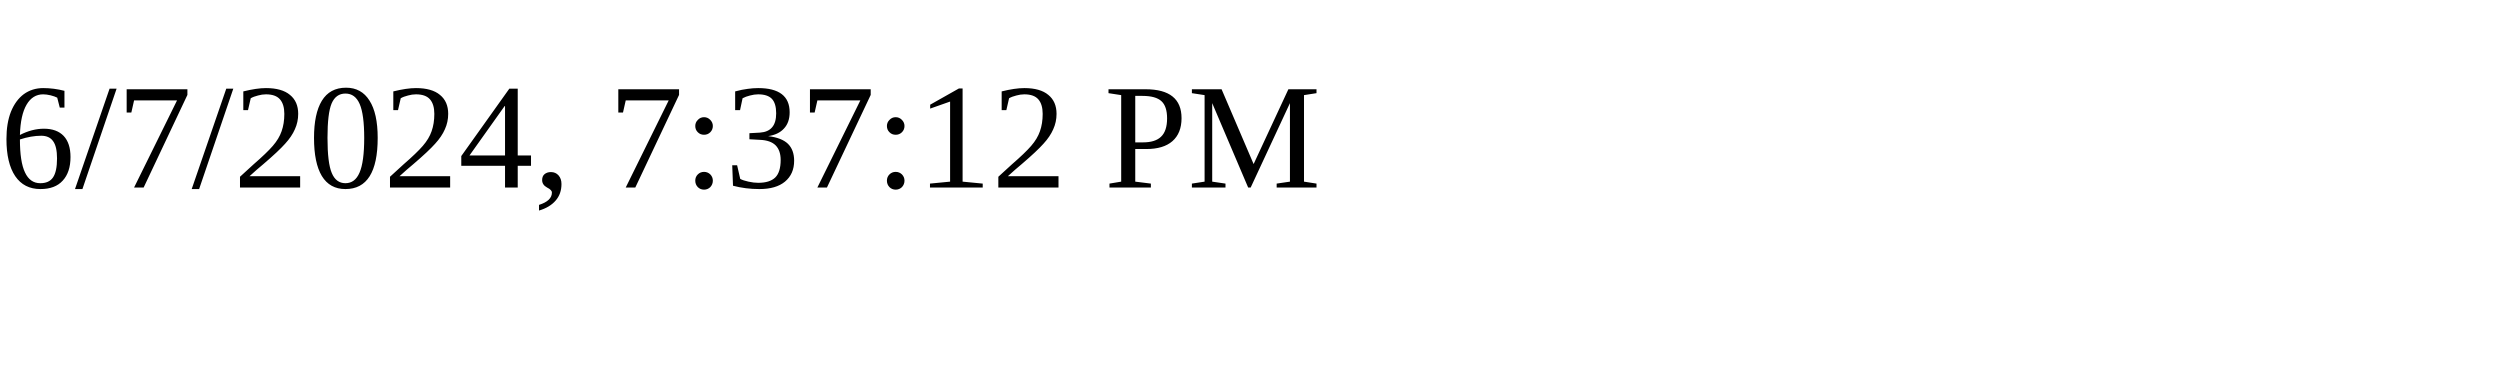
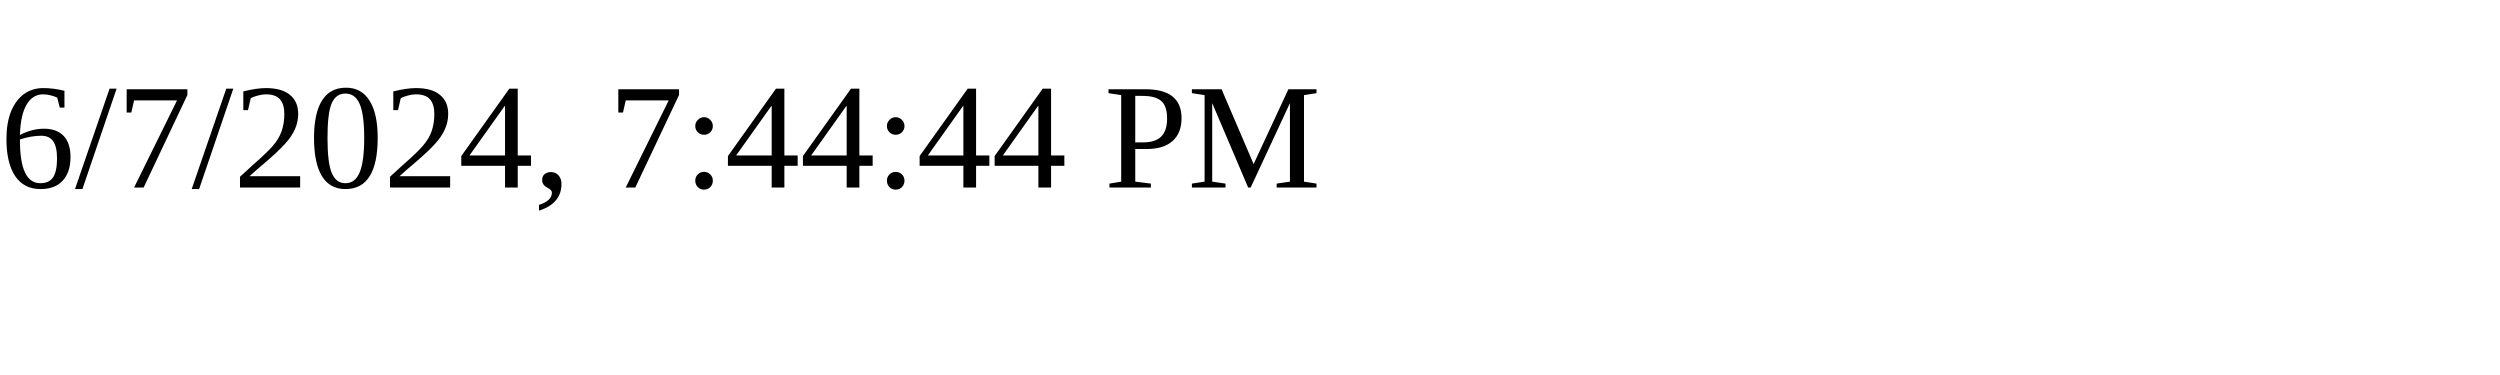
<svg xmlns="http://www.w3.org/2000/svg" height="30" width="200">
-   <text x="0" y="15">6/7/2024, 7:37:12 PM</text>
+   <text x="0" y="15">6/7/2024, 7:44:44 PM</text>
</svg>
